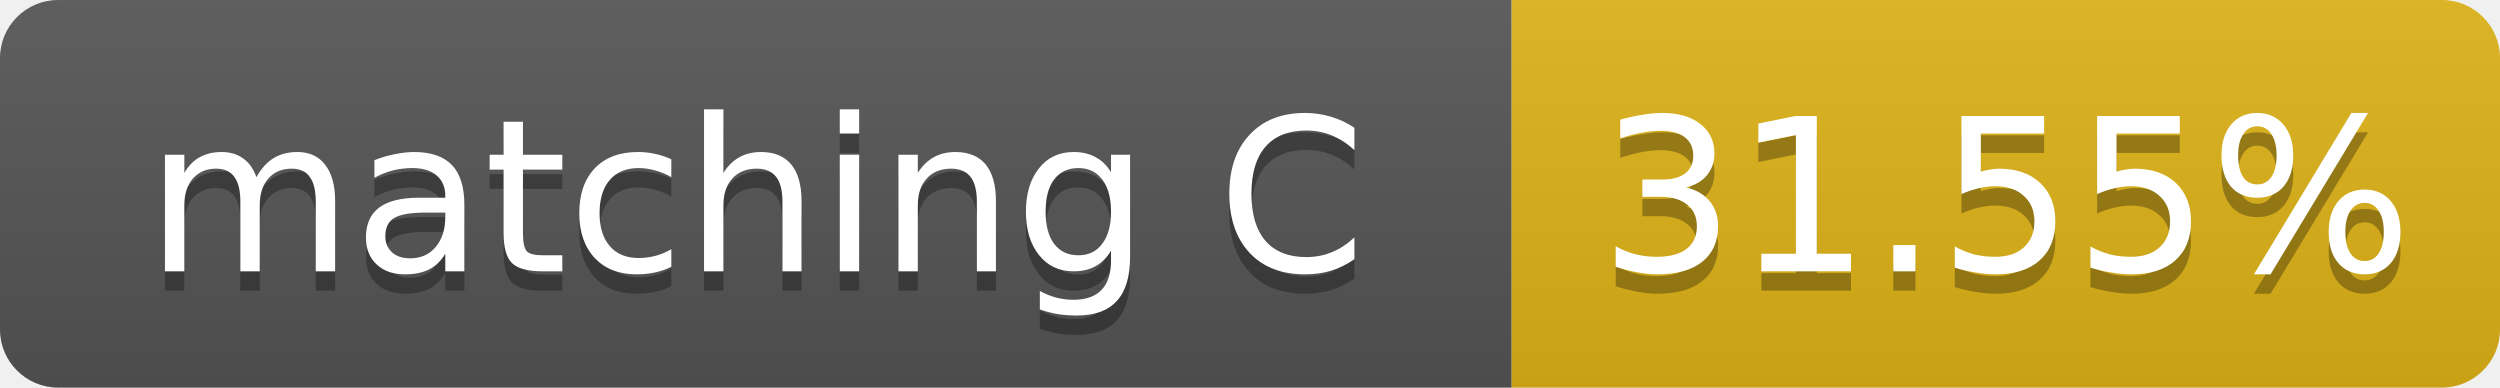
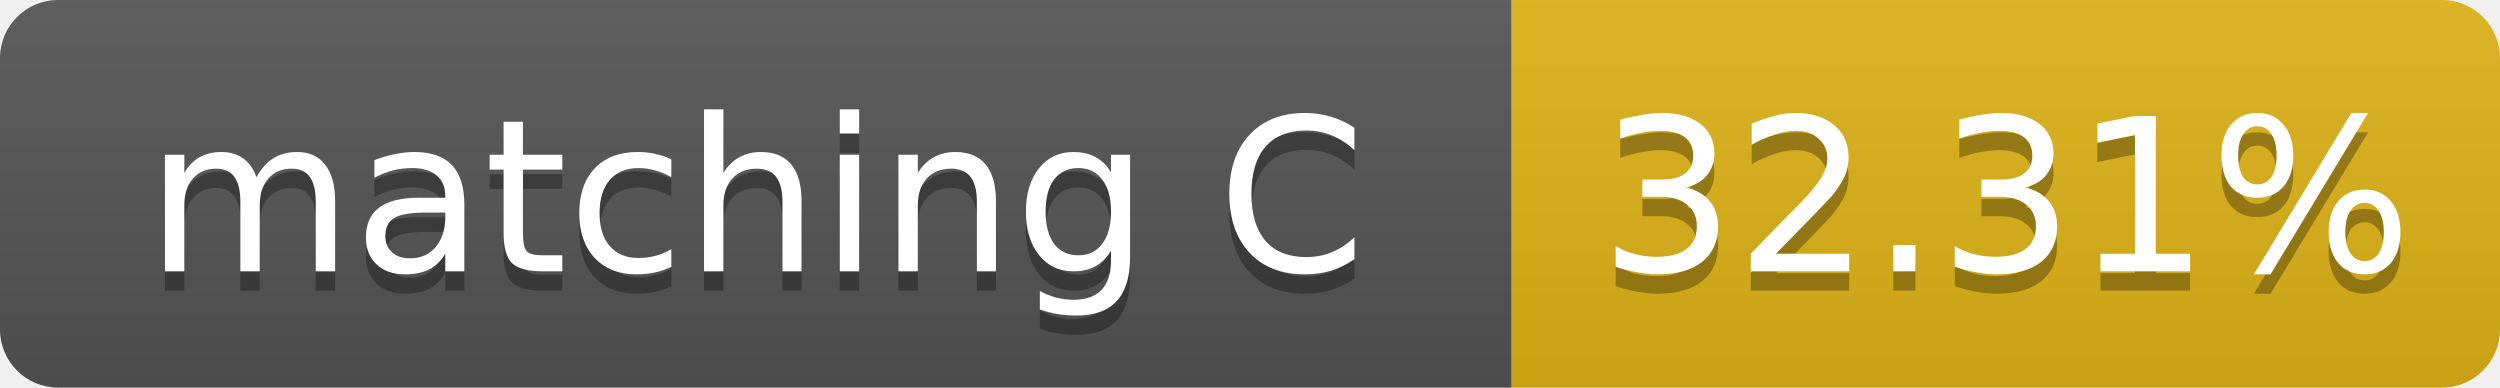
- <svg xmlns="http://www.w3.org/2000/svg" width="129" height="20" role="img" aria-label="matching C: 31.55%">
+ <svg xmlns="http://www.w3.org/2000/svg" width="129" height="20" role="img" aria-label="matching C: 32.31%">
  <linearGradient id="s" x2="0" y2="100%">
    <stop offset="0" stop-color="#bbb" stop-opacity=".1" />
    <stop offset="1" stop-opacity=".1" />
  </linearGradient>
  <clipPath id="r">
    <rect width="129" height="20" rx="3" fill="#fff" />
  </clipPath>
  <g clip-path="url(#r)">
    <rect width="78" height="20" fill="#555" />
    <rect x="78" width="51" height="20" fill="#dfb317" />
    <rect width="129" height="20" fill="url(#s)" />
  </g>
  <g fill="#fff" text-anchor="middle" font-family="Verdana,Geneva,DejaVu Sans,sans-serif" font-size="11">
    <text x="39.0" y="15" fill="#010101" fill-opacity=".3">matching C</text>
    <text x="39.0" y="14">matching C</text>
-     <text x="103.5" y="15" fill="#010101" fill-opacity=".3">31.55%</text>
-     <text x="103.5" y="14">31.55%</text>
+     <text x="103.5" y="15" fill="#010101" fill-opacity=".3">32.31%</text>
+     <text x="103.5" y="14">32.31%</text>
  </g>
</svg>
